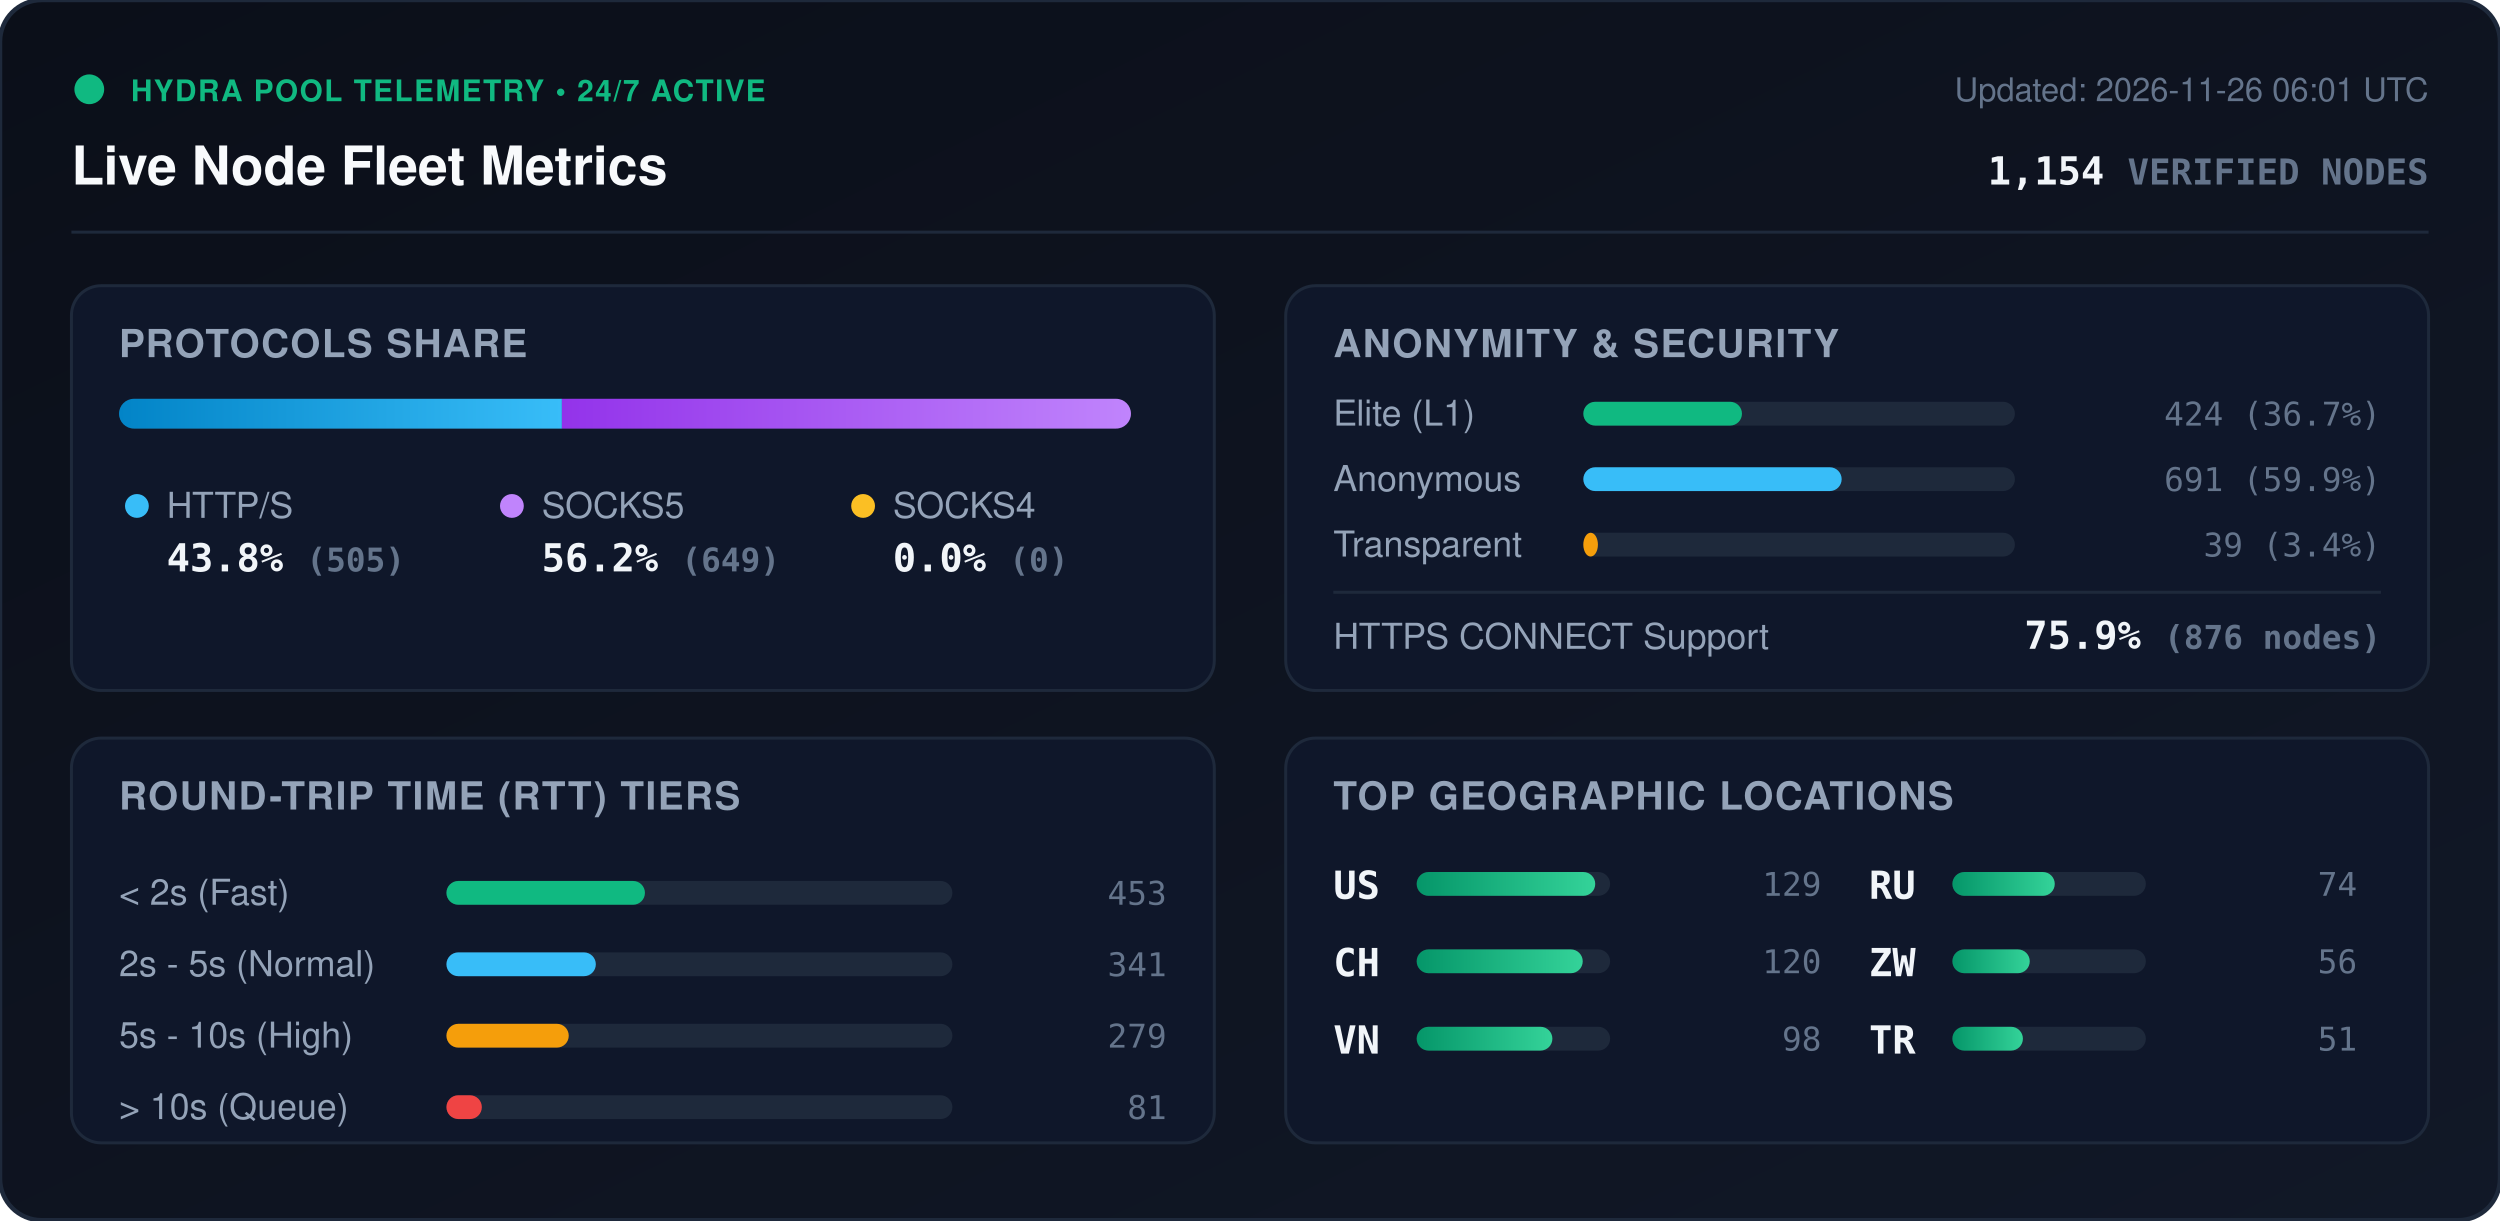
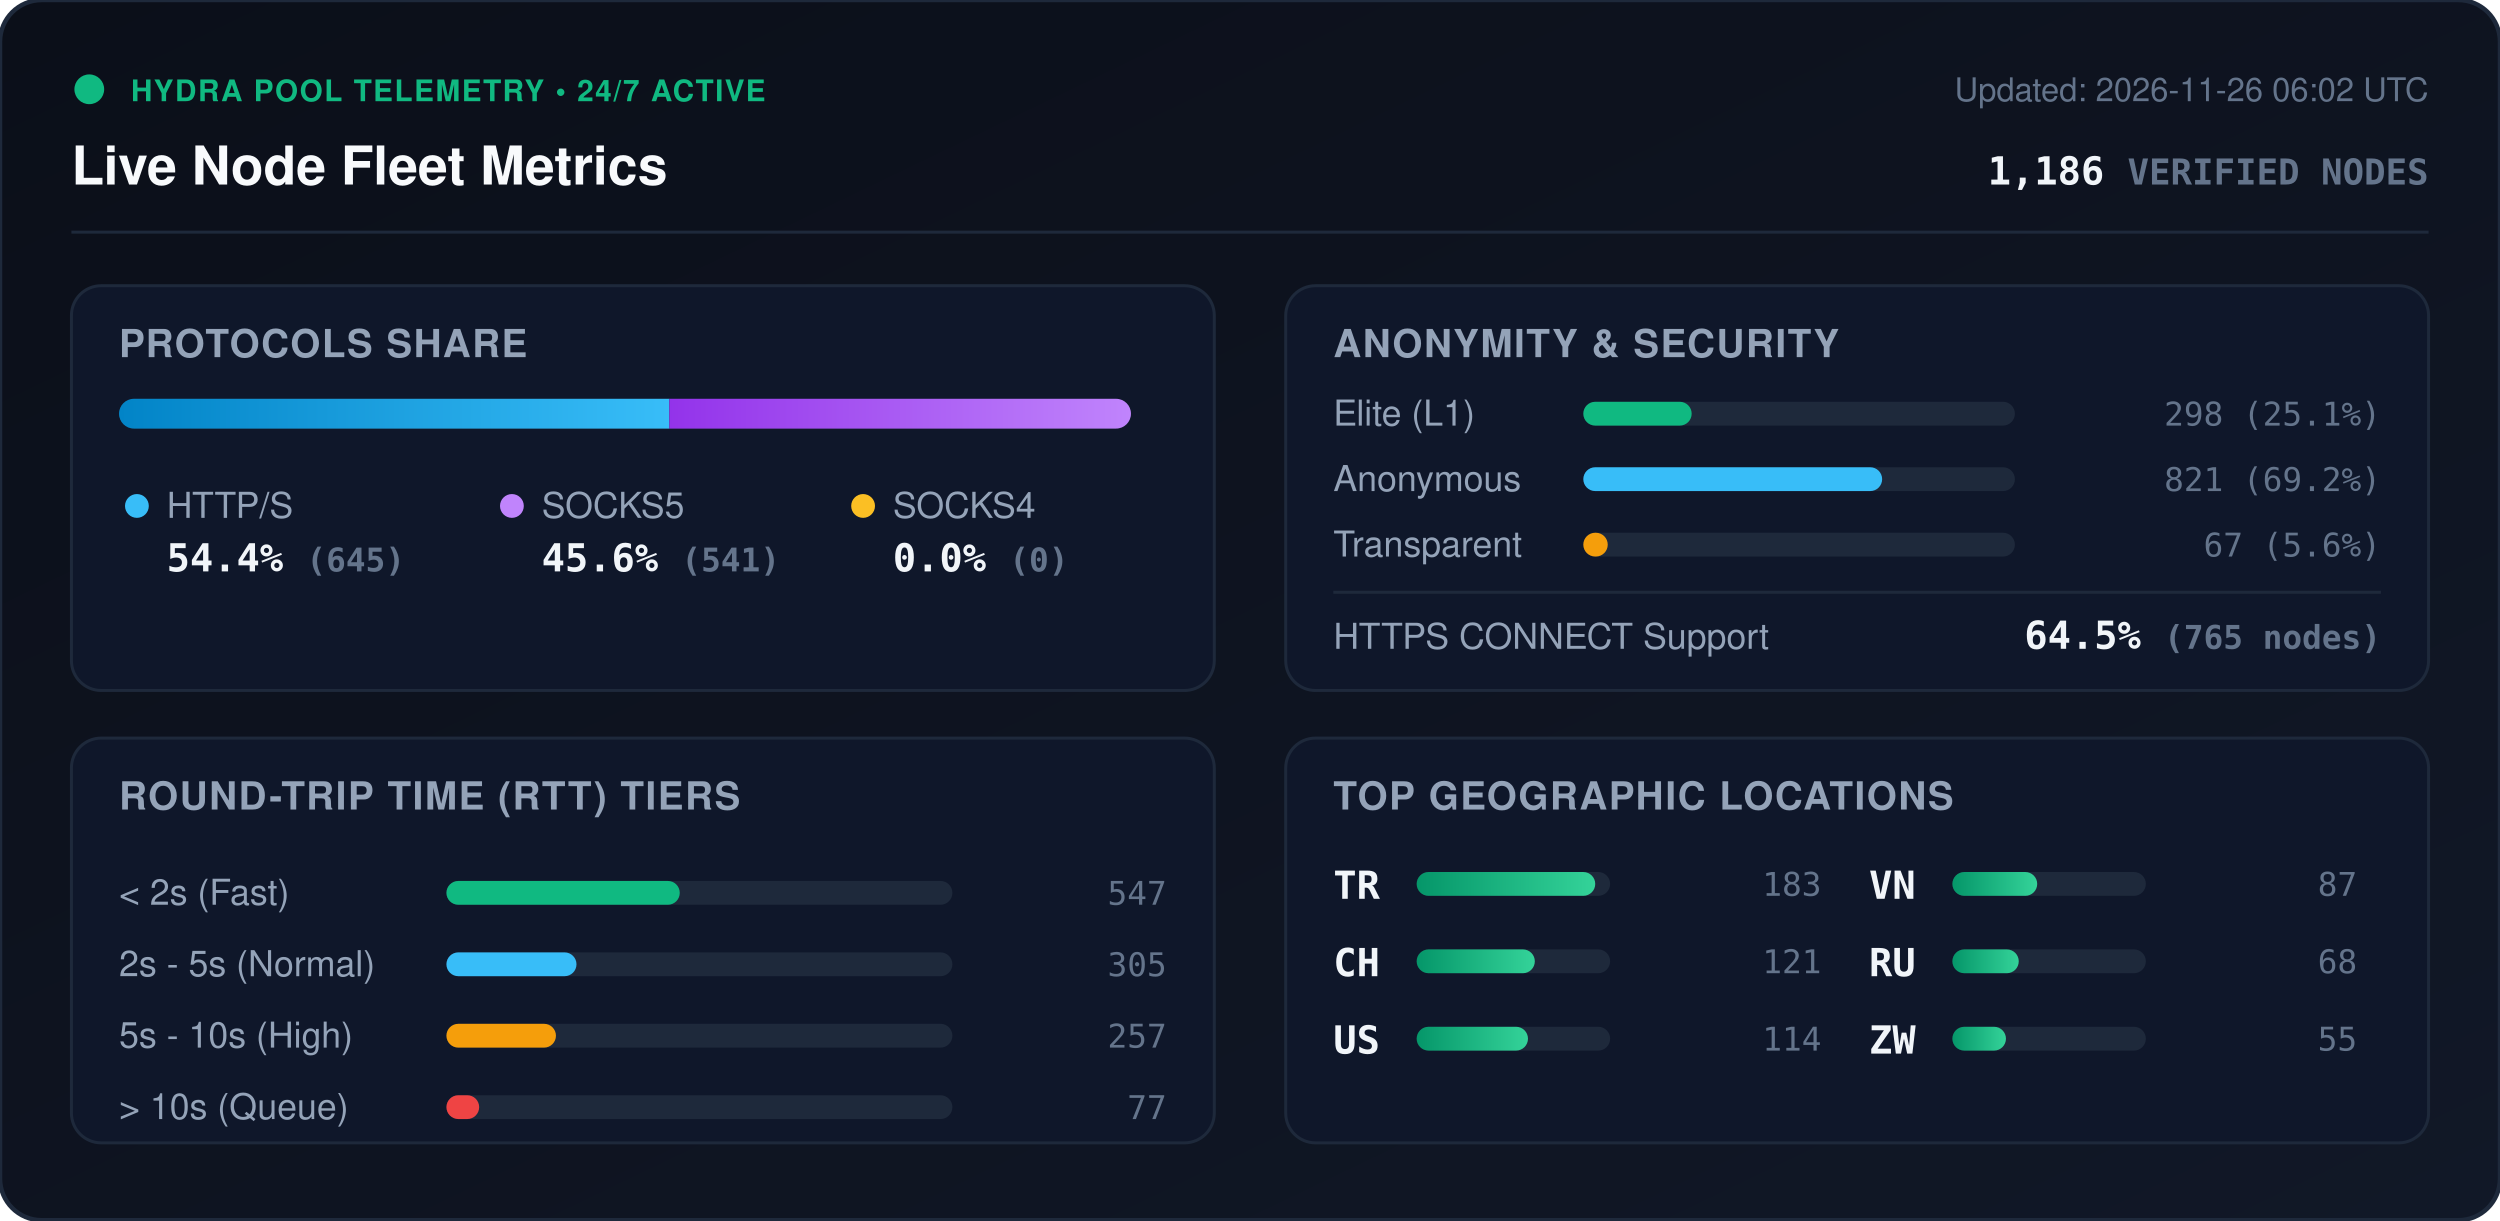
<svg xmlns="http://www.w3.org/2000/svg" viewBox="0 0 840 410" width="840" height="410" style="max-width: 100%; height: auto;">
  <defs>
    <linearGradient id="bg" x1="0%" y1="0%" x2="100%" y2="100%">
      <stop offset="0%" stop-color="#0b0f19" />
      <stop offset="100%" stop-color="#111827" />
    </linearGradient>
    <linearGradient id="bar-http" x1="0%" y1="0%" x2="100%" y2="0%">
      <stop offset="0%" stop-color="#0284c7" />
      <stop offset="100%" stop-color="#38bdf8" />
    </linearGradient>
    <linearGradient id="bar-socks5" x1="0%" y1="0%" x2="100%" y2="0%">
      <stop offset="0%" stop-color="#9333ea" />
      <stop offset="100%" stop-color="#c084fc" />
    </linearGradient>
    <linearGradient id="bar-socks4" x1="0%" y1="0%" x2="100%" y2="0%">
      <stop offset="0%" stop-color="#d97706" />
      <stop offset="100%" stop-color="#fbbf24" />
    </linearGradient>
    <linearGradient id="bar-green" x1="0%" y1="0%" x2="100%" y2="0%">
      <stop offset="0%" stop-color="#059669" />
      <stop offset="100%" stop-color="#34d399" />
    </linearGradient>
    <clipPath id="prog-track-clip">
      <rect width="340.0" height="10" rx="5" />
    </clipPath>
    <style>
      .title { font: 700 18px -apple-system, BlinkMacSystemFont, 'Segoe UI', Helvetica, Arial, sans-serif; fill: #f8fafc; }
      .sub { font: 500 11px -apple-system, BlinkMacSystemFont, 'Segoe UI', Helvetica, Arial, sans-serif; fill: #64748b; }
      .section-hdr { font: 600 13px -apple-system, BlinkMacSystemFont, 'Segoe UI', Helvetica, Arial, sans-serif; fill: #94a3b8; letter-spacing: 0.5px; }
      .metric-val { font: 700 13px -apple-system, BlinkMacSystemFont, 'Segoe UI', Helvetica, Arial, sans-serif; fill: #f1f5f9; }
      .metric-lbl { font: 500 12px -apple-system, BlinkMacSystemFont, 'Segoe UI', Helvetica, Arial, sans-serif; fill: #94a3b8; }
      .badge-txt { font: 700 10px -apple-system, BlinkMacSystemFont, 'Segoe UI', Helvetica, Arial, sans-serif; fill: #10b981; letter-spacing: 0.5px; }
      .mono { font-family: ui-monospace, SFMono-Regular, Menlo, Monaco, Consolas, monospace; }
      .pulse { animation: beacon 2s infinite ease-in-out; }
      @keyframes beacon { 0%, 100% { opacity: 1; } 50% { opacity: 0.35; } }
    </style>
  </defs>
  <rect width="840" height="410" rx="14" fill="url(#bg)" stroke="#1e293b" stroke-width="1.5" />
  <g transform="translate(24, 24)">
    <circle cx="6" cy="6" r="5" fill="#10b981" class="pulse" />
    <text x="20" y="10" class="badge-txt">HYDRA POOL TELEMETRY • 24/7 ACTIVE</text>
    <text x="0" y="38" class="title">Live Node Fleet Metrics</text>
-     <text x="792" y="10" text-anchor="end" class="sub">Updated: 2026-11-26 06:01 UTC</text>
-     <text x="792" y="38" text-anchor="end" class="metric-val mono" fill="#38bdf8">1,154 <tspan font-size="12" fill="#64748b">VERIFIED NODES</tspan>
+     <text x="792" y="10" text-anchor="end" class="sub">Updated: 2026-11-26 06:02 UTC</text>
+     <text x="792" y="38" text-anchor="end" class="metric-val mono" fill="#38bdf8">1,186 <tspan font-size="12" fill="#64748b">VERIFIED NODES</tspan>
    </text>
  </g>
  <line x1="24" y1="78" x2="816" y2="78" stroke="#1e293b" stroke-width="1" />
  <g transform="translate(24, 96)">
    <rect width="384" height="136" rx="10" fill="#0f172a" stroke="#1e293b" />
    <text x="16" y="24" class="section-hdr">PROTOCOLS SHARE</text>
    <g transform="translate(16, 38)">
      <rect width="340.0" height="10" rx="5" fill="#1e293b" />
      <g clip-path="url(#prog-track-clip)">
-         <rect x="0" width="148.8" height="10" fill="url(#bar-http)" />
-         <rect x="148.8" width="191.2" height="10" fill="url(#bar-socks5)" />
+         <rect x="0" width="184.9" height="10" fill="url(#bar-http)" />
+         <rect x="184.9" width="155.1" height="10" fill="url(#bar-socks5)" />
        <rect x="340.0" width="0.0" height="10" fill="url(#bar-socks4)" />
      </g>
    </g>
    <g transform="translate(16, 68)">
      <circle cx="6" cy="6" r="4" fill="#38bdf8" />
      <text x="16" y="10" class="metric-lbl">HTTP/S</text>
-       <text x="16" y="28" class="metric-val mono">43.8% <tspan font-size="11" fill="#64748b">(505)</tspan>
+       <text x="16" y="28" class="metric-val mono">54.4% <tspan font-size="11" fill="#64748b">(645)</tspan>
      </text>
      <circle cx="132" cy="6" r="4" fill="#c084fc" />
      <text x="142" y="10" class="metric-lbl">SOCKS5</text>
-       <text x="142" y="28" class="metric-val mono">56.2% <tspan font-size="11" fill="#64748b">(649)</tspan>
+       <text x="142" y="28" class="metric-val mono">45.6% <tspan font-size="11" fill="#64748b">(541)</tspan>
      </text>
      <circle cx="250" cy="6" r="4" fill="#fbbf24" />
      <text x="260" y="10" class="metric-lbl">SOCKS4</text>
      <text x="260" y="28" class="metric-val mono">0.0% <tspan font-size="11" fill="#64748b">(0)</tspan>
      </text>
    </g>
  </g>
  <g transform="translate(432, 96)">
    <rect width="384" height="136" rx="10" fill="#0f172a" stroke="#1e293b" />
    <text x="16" y="24" class="section-hdr">ANONYMITY &amp; SECURITY</text>
    <text x="16" y="47" class="metric-lbl">Elite (L1)</text>
    <rect x="100" y="39" width="145.0" height="8" rx="4" fill="#1e293b" />
-     <rect x="100" y="39" width="53.3" height="8" rx="4" fill="#10b981" />
-     <text x="368" y="47" text-anchor="end" class="mono sub" fill="#e2e8f0">424 (36.7%)</text>
+     <rect x="100" y="39" width="36.4" height="8" rx="4" fill="#10b981" />
+     <text x="368" y="47" text-anchor="end" class="mono sub" fill="#e2e8f0">298 (25.1%)</text>
    <text x="16" y="69" class="metric-lbl">Anonymous</text>
    <rect x="100" y="61" width="145.0" height="8" rx="4" fill="#1e293b" />
-     <rect x="100" y="61" width="86.8" height="8" rx="4" fill="#38bdf8" />
-     <text x="368" y="69" text-anchor="end" class="mono sub" fill="#e2e8f0">691 (59.9%)</text>
+     <rect x="100" y="61" width="100.4" height="8" rx="4" fill="#38bdf8" />
+     <text x="368" y="69" text-anchor="end" class="mono sub" fill="#e2e8f0">821 (69.2%)</text>
    <text x="16" y="91" class="metric-lbl">Transparent</text>
    <rect x="100" y="83" width="145.0" height="8" rx="4" fill="#1e293b" />
-     <rect x="100" y="83" width="4.9" height="8" rx="4" fill="#f59e0b" />
-     <text x="368" y="91" text-anchor="end" class="mono sub" fill="#e2e8f0">39 (3.4%)</text>
+     <rect x="100" y="83" width="8.2" height="8" rx="4" fill="#f59e0b" />
+     <text x="368" y="91" text-anchor="end" class="mono sub" fill="#e2e8f0">67 (5.6%)</text>
    <line x1="16" y1="103" x2="368" y2="103" stroke="#1e293b" stroke-width="1" />
    <text x="16" y="122" class="metric-lbl">HTTPS CONNECT Support</text>
-     <text x="368" y="122" text-anchor="end" class="metric-val mono" fill="#34d399">75.9% <tspan font-size="11" fill="#64748b">(876 nodes)</tspan>
+     <text x="368" y="122" text-anchor="end" class="metric-val mono" fill="#34d399">64.5% <tspan font-size="11" fill="#64748b">(765 nodes)</tspan>
    </text>
  </g>
  <g transform="translate(24, 248)">
    <rect width="384" height="136" rx="10" fill="#0f172a" stroke="#1e293b" />
    <text x="16" y="24" class="section-hdr">ROUND-TRIP TIME (RTT) TIERS</text>
    <g transform="translate(16, 42)">
      <text x="0" y="14" class="metric-lbl">&lt; 2s (Fast)</text>
      <rect x="110" y="6" width="170" height="8" rx="4" fill="#1e293b" />
-       <rect x="110" y="6" width="66.7" height="8" rx="4" fill="#10b981" />
-       <text x="352" y="14" text-anchor="end" class="mono sub">453</text>
+       <rect x="110" y="6" width="78.4" height="8" rx="4" fill="#10b981" />
+       <text x="352" y="14" text-anchor="end" class="mono sub">547</text>
      <text x="0" y="38" class="metric-lbl">2s - 5s (Normal)</text>
      <rect x="110" y="30" width="170" height="8" rx="4" fill="#1e293b" />
-       <rect x="110" y="30" width="50.2" height="8" rx="4" fill="#38bdf8" />
-       <text x="352" y="38" text-anchor="end" class="mono sub">341</text>
+       <rect x="110" y="30" width="43.7" height="8" rx="4" fill="#38bdf8" />
+       <text x="352" y="38" text-anchor="end" class="mono sub">305</text>
      <text x="0" y="62" class="metric-lbl">5s - 10s (High)</text>
      <rect x="110" y="54" width="170" height="8" rx="4" fill="#1e293b" />
-       <rect x="110" y="54" width="41.1" height="8" rx="4" fill="#f59e0b" />
-       <text x="352" y="62" text-anchor="end" class="mono sub">279</text>
+       <rect x="110" y="54" width="36.8" height="8" rx="4" fill="#f59e0b" />
+       <text x="352" y="62" text-anchor="end" class="mono sub">257</text>
      <text x="0" y="86" class="metric-lbl">&gt; 10s (Queue)</text>
      <rect x="110" y="78" width="170" height="8" rx="4" fill="#1e293b" />
-       <rect x="110" y="78" width="11.9" height="8" rx="4" fill="#ef4444" />
-       <text x="352" y="86" text-anchor="end" class="mono sub">81</text>
+       <rect x="110" y="78" width="11.0" height="8" rx="4" fill="#ef4444" />
+       <text x="352" y="86" text-anchor="end" class="mono sub">77</text>
    </g>
  </g>
  <g transform="translate(432, 248)">
    <rect width="384" height="136" rx="10" fill="#0f172a" stroke="#1e293b" />
    <text x="16" y="24" class="section-hdr">TOP GEOGRAPHIC LOCATIONS</text>
    <g transform="translate(16, 42)">
      <g transform="translate(0, 0)">
-         <text x="0" y="12" class="mono metric-val" font-size="12">US</text>
+         <text x="0" y="12" class="mono metric-val" font-size="12">TR</text>
        <rect x="28" y="3" width="65" height="8" rx="4" fill="#1e293b" />
        <rect x="28" y="3" width="60.0" height="8" rx="4" fill="url(#bar-green)" />
-         <text x="164" y="11" text-anchor="end" class="mono sub">129</text>
+         <text x="164" y="11" text-anchor="end" class="mono sub">183</text>
      </g>
      <g transform="translate(0, 26)">
        <text x="0" y="12" class="mono metric-val" font-size="12">CH</text>
        <rect x="28" y="3" width="65" height="8" rx="4" fill="#1e293b" />
-         <rect x="28" y="3" width="55.8" height="8" rx="4" fill="url(#bar-green)" />
-         <text x="164" y="11" text-anchor="end" class="mono sub">120</text>
+         <rect x="28" y="3" width="39.7" height="8" rx="4" fill="url(#bar-green)" />
+         <text x="164" y="11" text-anchor="end" class="mono sub">121</text>
      </g>
      <g transform="translate(0, 52)">
+         <text x="0" y="12" class="mono metric-val" font-size="12">US</text>
+         <rect x="28" y="3" width="65" height="8" rx="4" fill="#1e293b" />
+         <rect x="28" y="3" width="37.4" height="8" rx="4" fill="url(#bar-green)" />
+         <text x="164" y="11" text-anchor="end" class="mono sub">114</text>
+       </g>
+       <g transform="translate(180, 0)">
        <text x="0" y="12" class="mono metric-val" font-size="12">VN</text>
        <rect x="28" y="3" width="65" height="8" rx="4" fill="#1e293b" />
-         <rect x="28" y="3" width="45.6" height="8" rx="4" fill="url(#bar-green)" />
-         <text x="164" y="11" text-anchor="end" class="mono sub">98</text>
+         <rect x="28" y="3" width="28.5" height="8" rx="4" fill="url(#bar-green)" />
+         <text x="164" y="11" text-anchor="end" class="mono sub">87</text>
      </g>
-       <g transform="translate(180, 0)">
+       <g transform="translate(180, 26)">
        <text x="0" y="12" class="mono metric-val" font-size="12">RU</text>
        <rect x="28" y="3" width="65" height="8" rx="4" fill="#1e293b" />
-         <rect x="28" y="3" width="34.4" height="8" rx="4" fill="url(#bar-green)" />
-         <text x="164" y="11" text-anchor="end" class="mono sub">74</text>
+         <rect x="28" y="3" width="22.3" height="8" rx="4" fill="url(#bar-green)" />
+         <text x="164" y="11" text-anchor="end" class="mono sub">68</text>
      </g>
-       <g transform="translate(180, 26)">
+       <g transform="translate(180, 52)">
        <text x="0" y="12" class="mono metric-val" font-size="12">ZW</text>
        <rect x="28" y="3" width="65" height="8" rx="4" fill="#1e293b" />
-         <rect x="28" y="3" width="26.0" height="8" rx="4" fill="url(#bar-green)" />
-         <text x="164" y="11" text-anchor="end" class="mono sub">56</text>
-       </g>
-       <g transform="translate(180, 52)">
-         <text x="0" y="12" class="mono metric-val" font-size="12">TR</text>
-         <rect x="28" y="3" width="65" height="8" rx="4" fill="#1e293b" />
-         <rect x="28" y="3" width="23.7" height="8" rx="4" fill="url(#bar-green)" />
-         <text x="164" y="11" text-anchor="end" class="mono sub">51</text>
+         <rect x="28" y="3" width="18.0" height="8" rx="4" fill="url(#bar-green)" />
+         <text x="164" y="11" text-anchor="end" class="mono sub">55</text>
      </g>
    </g>
  </g>
</svg>
